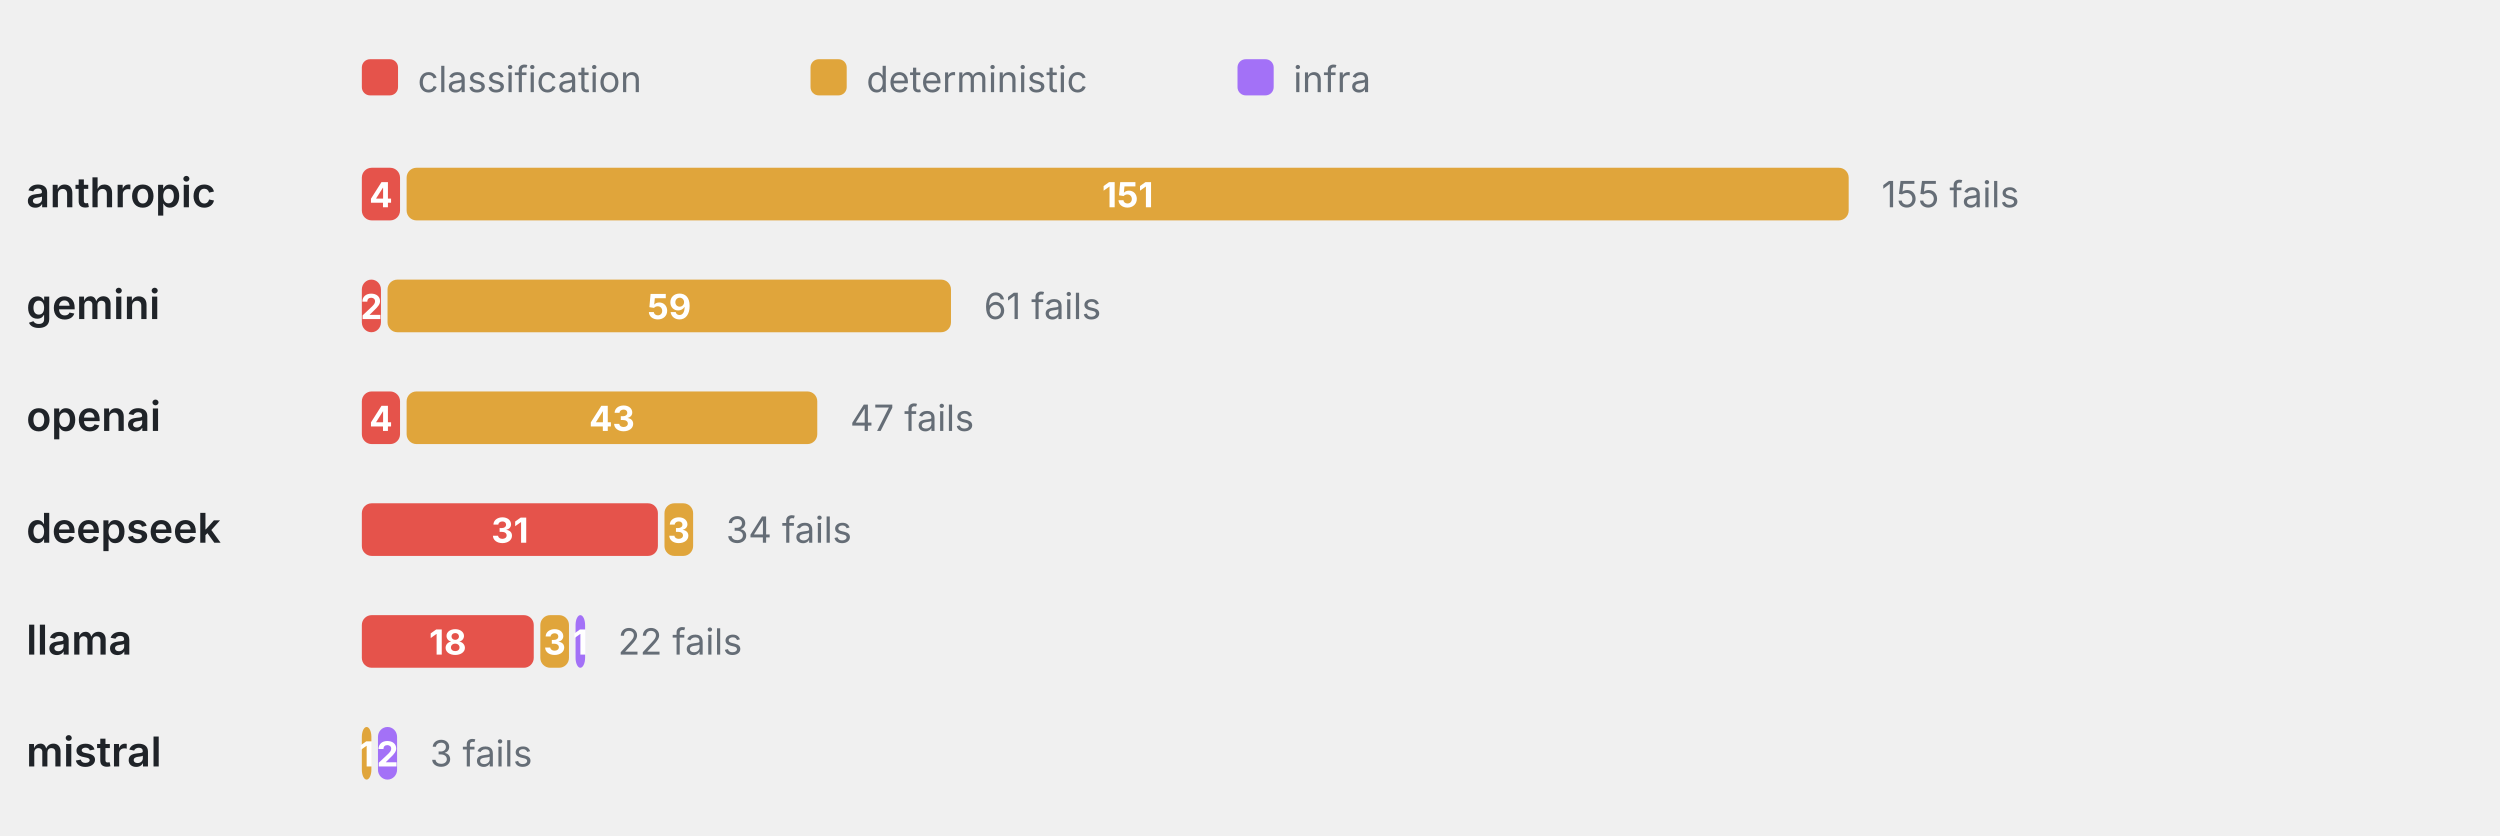
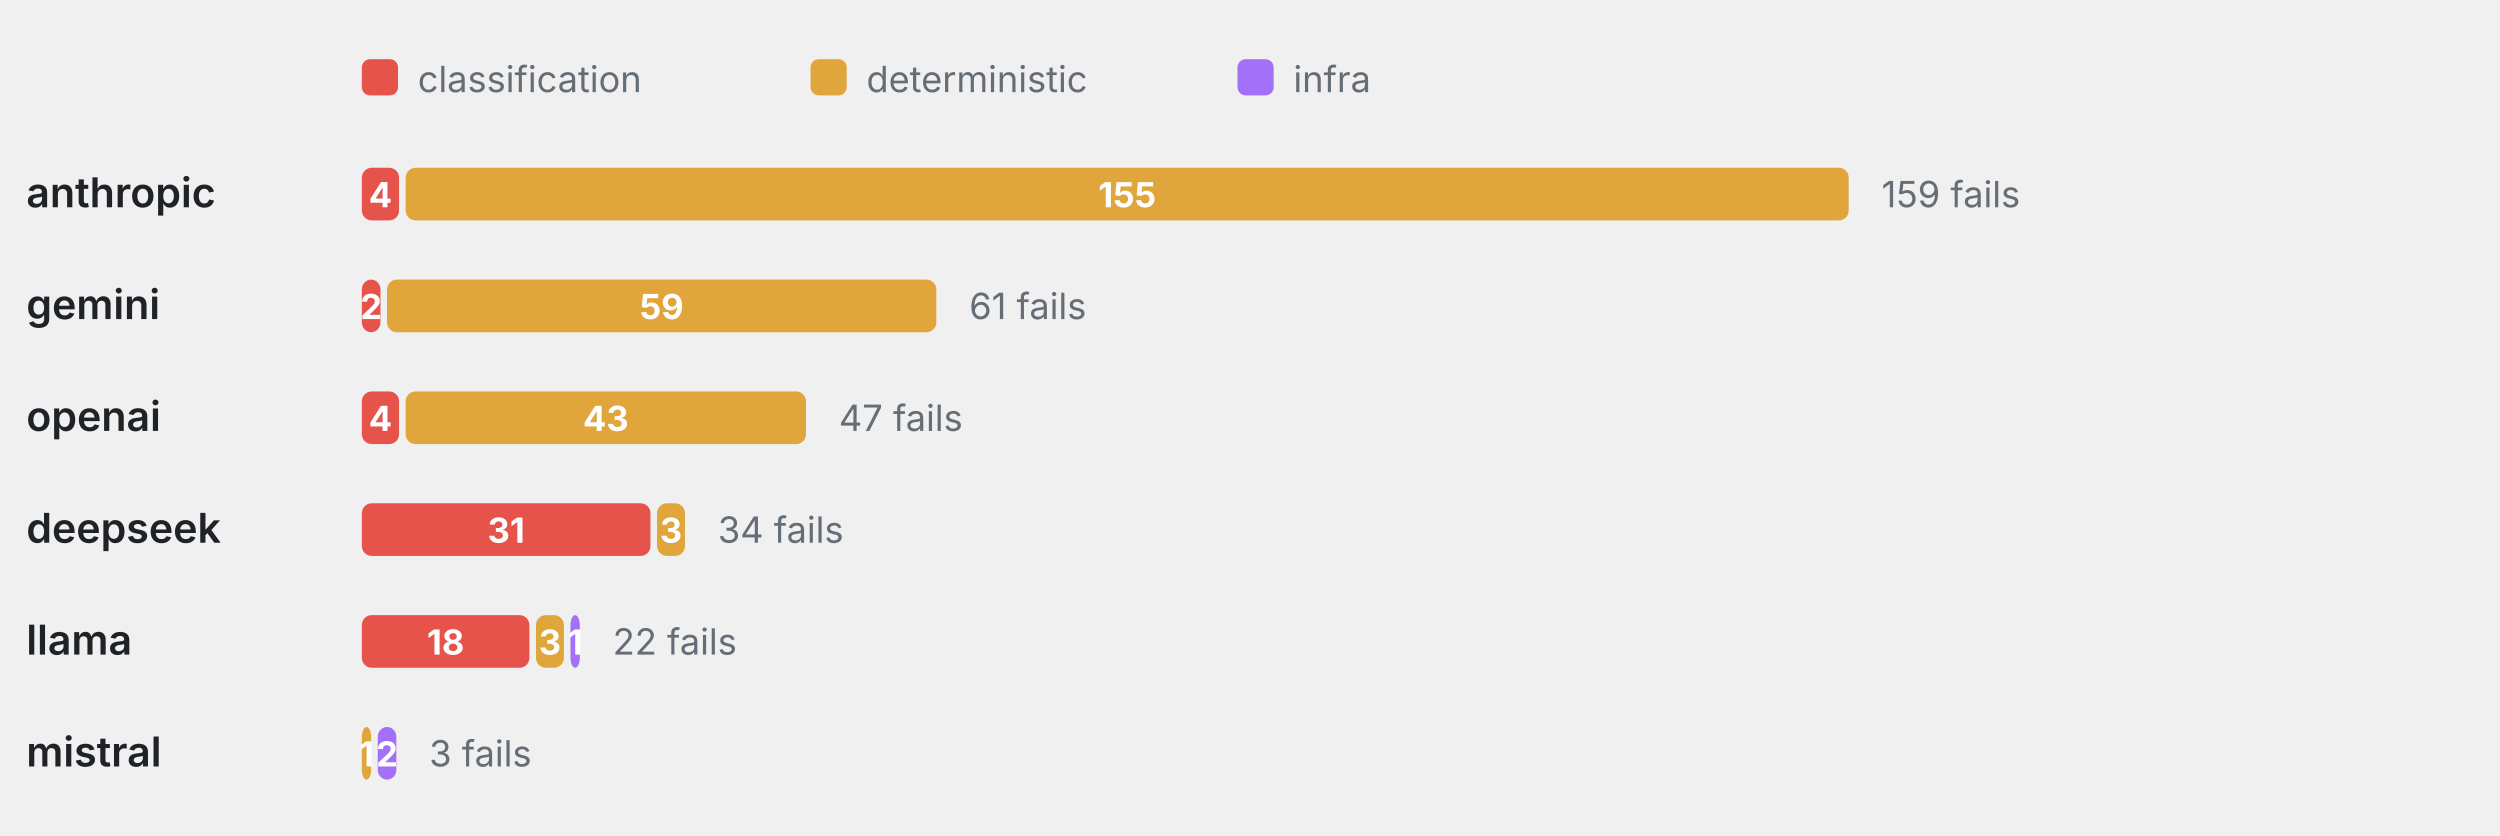
<svg xmlns="http://www.w3.org/2000/svg" viewBox="0 0 760 254" width="760" height="254" role="img" aria-label="Failure categories by provider" font-family="-apple-system,BlinkMacSystemFont,'Segoe UI',system-ui,sans-serif">
  <rect x="110" y="18" width="11" height="11" rx="2.5" fill="#E5534B" />
  <text x="127" y="28" font-size="11" font-weight="400" text-anchor="start" fill="#656d76">classification</text>
  <rect x="246.4" y="18" width="11" height="11" rx="2.5" fill="#E0A53B" />
  <text x="263.4" y="28" font-size="11" font-weight="400" text-anchor="start" fill="#656d76">deterministic</text>
  <rect x="376.2" y="18" width="11" height="11" rx="2.5" fill="#A371F7" />
  <text x="393.2" y="28" font-size="11" font-weight="400" text-anchor="start" fill="#656d76">infra</text>
  <text x="8" y="63" font-size="12.5" font-weight="600" text-anchor="start" fill="#1f2328">anthropic</text>
-   <rect x="110" y="51" width="11.61" height="16" rx="3" fill="#E5534B" />
-   <text x="115.81" y="63" font-size="10.5" font-weight="700" text-anchor="middle" fill="#fff">4</text>
-   <rect x="123.61" y="51" width="438.39" height="16" rx="3" fill="#E0A53B" />
-   <text x="342.81" y="63" font-size="10.5" font-weight="700" text-anchor="middle" fill="#fff">151</text>
-   <text x="572" y="63" font-size="11" font-weight="400" text-anchor="start" fill="#656d76">155 fails</text>
+   <rect x="110" y="51" width="11.32" height="16" rx="3" fill="#E5534B" />
+   <text x="115.66" y="63" font-size="10.5" font-weight="700" text-anchor="middle" fill="#fff">4</text>
+   <rect x="123.32" y="51" width="438.68" height="16" rx="3" fill="#E0A53B" />
+   <text x="342.66" y="63" font-size="10.5" font-weight="700" text-anchor="middle" fill="#fff">155</text>
+   <text x="572" y="63" font-size="11" font-weight="400" text-anchor="start" fill="#656d76">159 fails</text>
  <text x="8" y="97" font-size="12.5" font-weight="600" text-anchor="start" fill="#1f2328">gemini</text>
-   <rect x="110" y="85" width="5.81" height="16" rx="3" fill="#E5534B" />
-   <text x="112.9" y="97" font-size="10.5" font-weight="700" text-anchor="middle" fill="#fff">2</text>
-   <rect x="117.81" y="85" width="171.29" height="16" rx="3" fill="#E0A53B" />
-   <text x="203.45" y="97" font-size="10.5" font-weight="700" text-anchor="middle" fill="#fff">59</text>
-   <text x="299.1" y="97" font-size="11" font-weight="400" text-anchor="start" fill="#656d76">61 fails</text>
+   <rect x="110" y="85" width="5.66" height="16" rx="3" fill="#E5534B" />
+   <text x="112.83" y="97" font-size="10.5" font-weight="700" text-anchor="middle" fill="#fff">2</text>
+   <rect x="117.66" y="85" width="166.98" height="16" rx="3" fill="#E0A53B" />
+   <text x="201.15" y="97" font-size="10.5" font-weight="700" text-anchor="middle" fill="#fff">59</text>
+   <text x="294.64" y="97" font-size="11" font-weight="400" text-anchor="start" fill="#656d76">61 fails</text>
  <text x="8" y="131" font-size="12.5" font-weight="600" text-anchor="start" fill="#1f2328">openai</text>
-   <rect x="110" y="119" width="11.61" height="16" rx="3" fill="#E5534B" />
-   <text x="115.81" y="131" font-size="10.5" font-weight="700" text-anchor="middle" fill="#fff">4</text>
-   <rect x="123.61" y="119" width="124.84" height="16" rx="3" fill="#E0A53B" />
-   <text x="186.03" y="131" font-size="10.5" font-weight="700" text-anchor="middle" fill="#fff">43</text>
-   <text x="258.45" y="131" font-size="11" font-weight="400" text-anchor="start" fill="#656d76">47 fails</text>
+   <rect x="110" y="119" width="11.32" height="16" rx="3" fill="#E5534B" />
+   <text x="115.66" y="131" font-size="10.5" font-weight="700" text-anchor="middle" fill="#fff">4</text>
+   <rect x="123.32" y="119" width="121.7" height="16" rx="3" fill="#E0A53B" />
+   <text x="184.17" y="131" font-size="10.5" font-weight="700" text-anchor="middle" fill="#fff">43</text>
+   <text x="255.02" y="131" font-size="11" font-weight="400" text-anchor="start" fill="#656d76">47 fails</text>
  <text x="8" y="165" font-size="12.5" font-weight="600" text-anchor="start" fill="#1f2328">deepseek</text>
-   <rect x="110" y="153" width="90" height="16" rx="3" fill="#E5534B" />
-   <text x="155" y="165" font-size="10.5" font-weight="700" text-anchor="middle" fill="#fff">31</text>
-   <rect x="202" y="153" width="8.71" height="16" rx="3" fill="#E0A53B" />
-   <text x="206.35" y="165" font-size="10.5" font-weight="700" text-anchor="middle" fill="#fff">3</text>
-   <text x="220.71" y="165" font-size="11" font-weight="400" text-anchor="start" fill="#656d76">34 fails</text>
+   <rect x="110" y="153" width="87.74" height="16" rx="3" fill="#E5534B" />
+   <text x="153.87" y="165" font-size="10.5" font-weight="700" text-anchor="middle" fill="#fff">31</text>
+   <rect x="199.74" y="153" width="8.49" height="16" rx="3" fill="#E0A53B" />
+   <text x="203.98" y="165" font-size="10.5" font-weight="700" text-anchor="middle" fill="#fff">3</text>
+   <text x="218.23" y="165" font-size="11" font-weight="400" text-anchor="start" fill="#656d76">34 fails</text>
  <text x="8" y="199" font-size="12.5" font-weight="600" text-anchor="start" fill="#1f2328">llama</text>
-   <rect x="110" y="187" width="52.26" height="16" rx="3" fill="#E5534B" />
-   <text x="136.13" y="199" font-size="10.5" font-weight="700" text-anchor="middle" fill="#fff">18</text>
-   <rect x="164.26" y="187" width="8.71" height="16" rx="3" fill="#E0A53B" />
-   <text x="168.61" y="199" font-size="10.5" font-weight="700" text-anchor="middle" fill="#fff">3</text>
-   <rect x="174.97" y="187" width="2.9" height="16" rx="3" fill="#A371F7" />
-   <text x="176.42" y="199" font-size="10.5" font-weight="700" text-anchor="middle" fill="#fff">1</text>
-   <text x="187.87" y="199" font-size="11" font-weight="400" text-anchor="start" fill="#656d76">22 fails</text>
+   <rect x="110" y="187" width="50.94" height="16" rx="3" fill="#E5534B" />
+   <text x="135.47" y="199" font-size="10.5" font-weight="700" text-anchor="middle" fill="#fff">18</text>
+   <rect x="162.94" y="187" width="8.49" height="16" rx="3" fill="#E0A53B" />
+   <text x="167.19" y="199" font-size="10.5" font-weight="700" text-anchor="middle" fill="#fff">3</text>
+   <rect x="173.43" y="187" width="2.83" height="16" rx="3" fill="#A371F7" />
+   <text x="174.85" y="199" font-size="10.5" font-weight="700" text-anchor="middle" fill="#fff">1</text>
+   <text x="186.26" y="199" font-size="11" font-weight="400" text-anchor="start" fill="#656d76">22 fails</text>
  <text x="8" y="233" font-size="12.5" font-weight="600" text-anchor="start" fill="#1f2328">mistral</text>
-   <rect x="110" y="221" width="2.9" height="16" rx="3" fill="#E0A53B" />
-   <text x="111.45" y="233" font-size="10.5" font-weight="700" text-anchor="middle" fill="#fff">1</text>
-   <rect x="114.9" y="221" width="5.81" height="16" rx="3" fill="#A371F7" />
-   <text x="117.81" y="233" font-size="10.5" font-weight="700" text-anchor="middle" fill="#fff">2</text>
-   <text x="130.71" y="233" font-size="11" font-weight="400" text-anchor="start" fill="#656d76">3 fails</text>
+   <rect x="110" y="221" width="2.83" height="16" rx="3" fill="#E0A53B" />
+   <text x="111.42" y="233" font-size="10.5" font-weight="700" text-anchor="middle" fill="#fff">1</text>
+   <rect x="114.83" y="221" width="5.66" height="16" rx="3" fill="#A371F7" />
+   <text x="117.66" y="233" font-size="10.5" font-weight="700" text-anchor="middle" fill="#fff">2</text>
+   <text x="130.49" y="233" font-size="11" font-weight="400" text-anchor="start" fill="#656d76">3 fails</text>
</svg>
